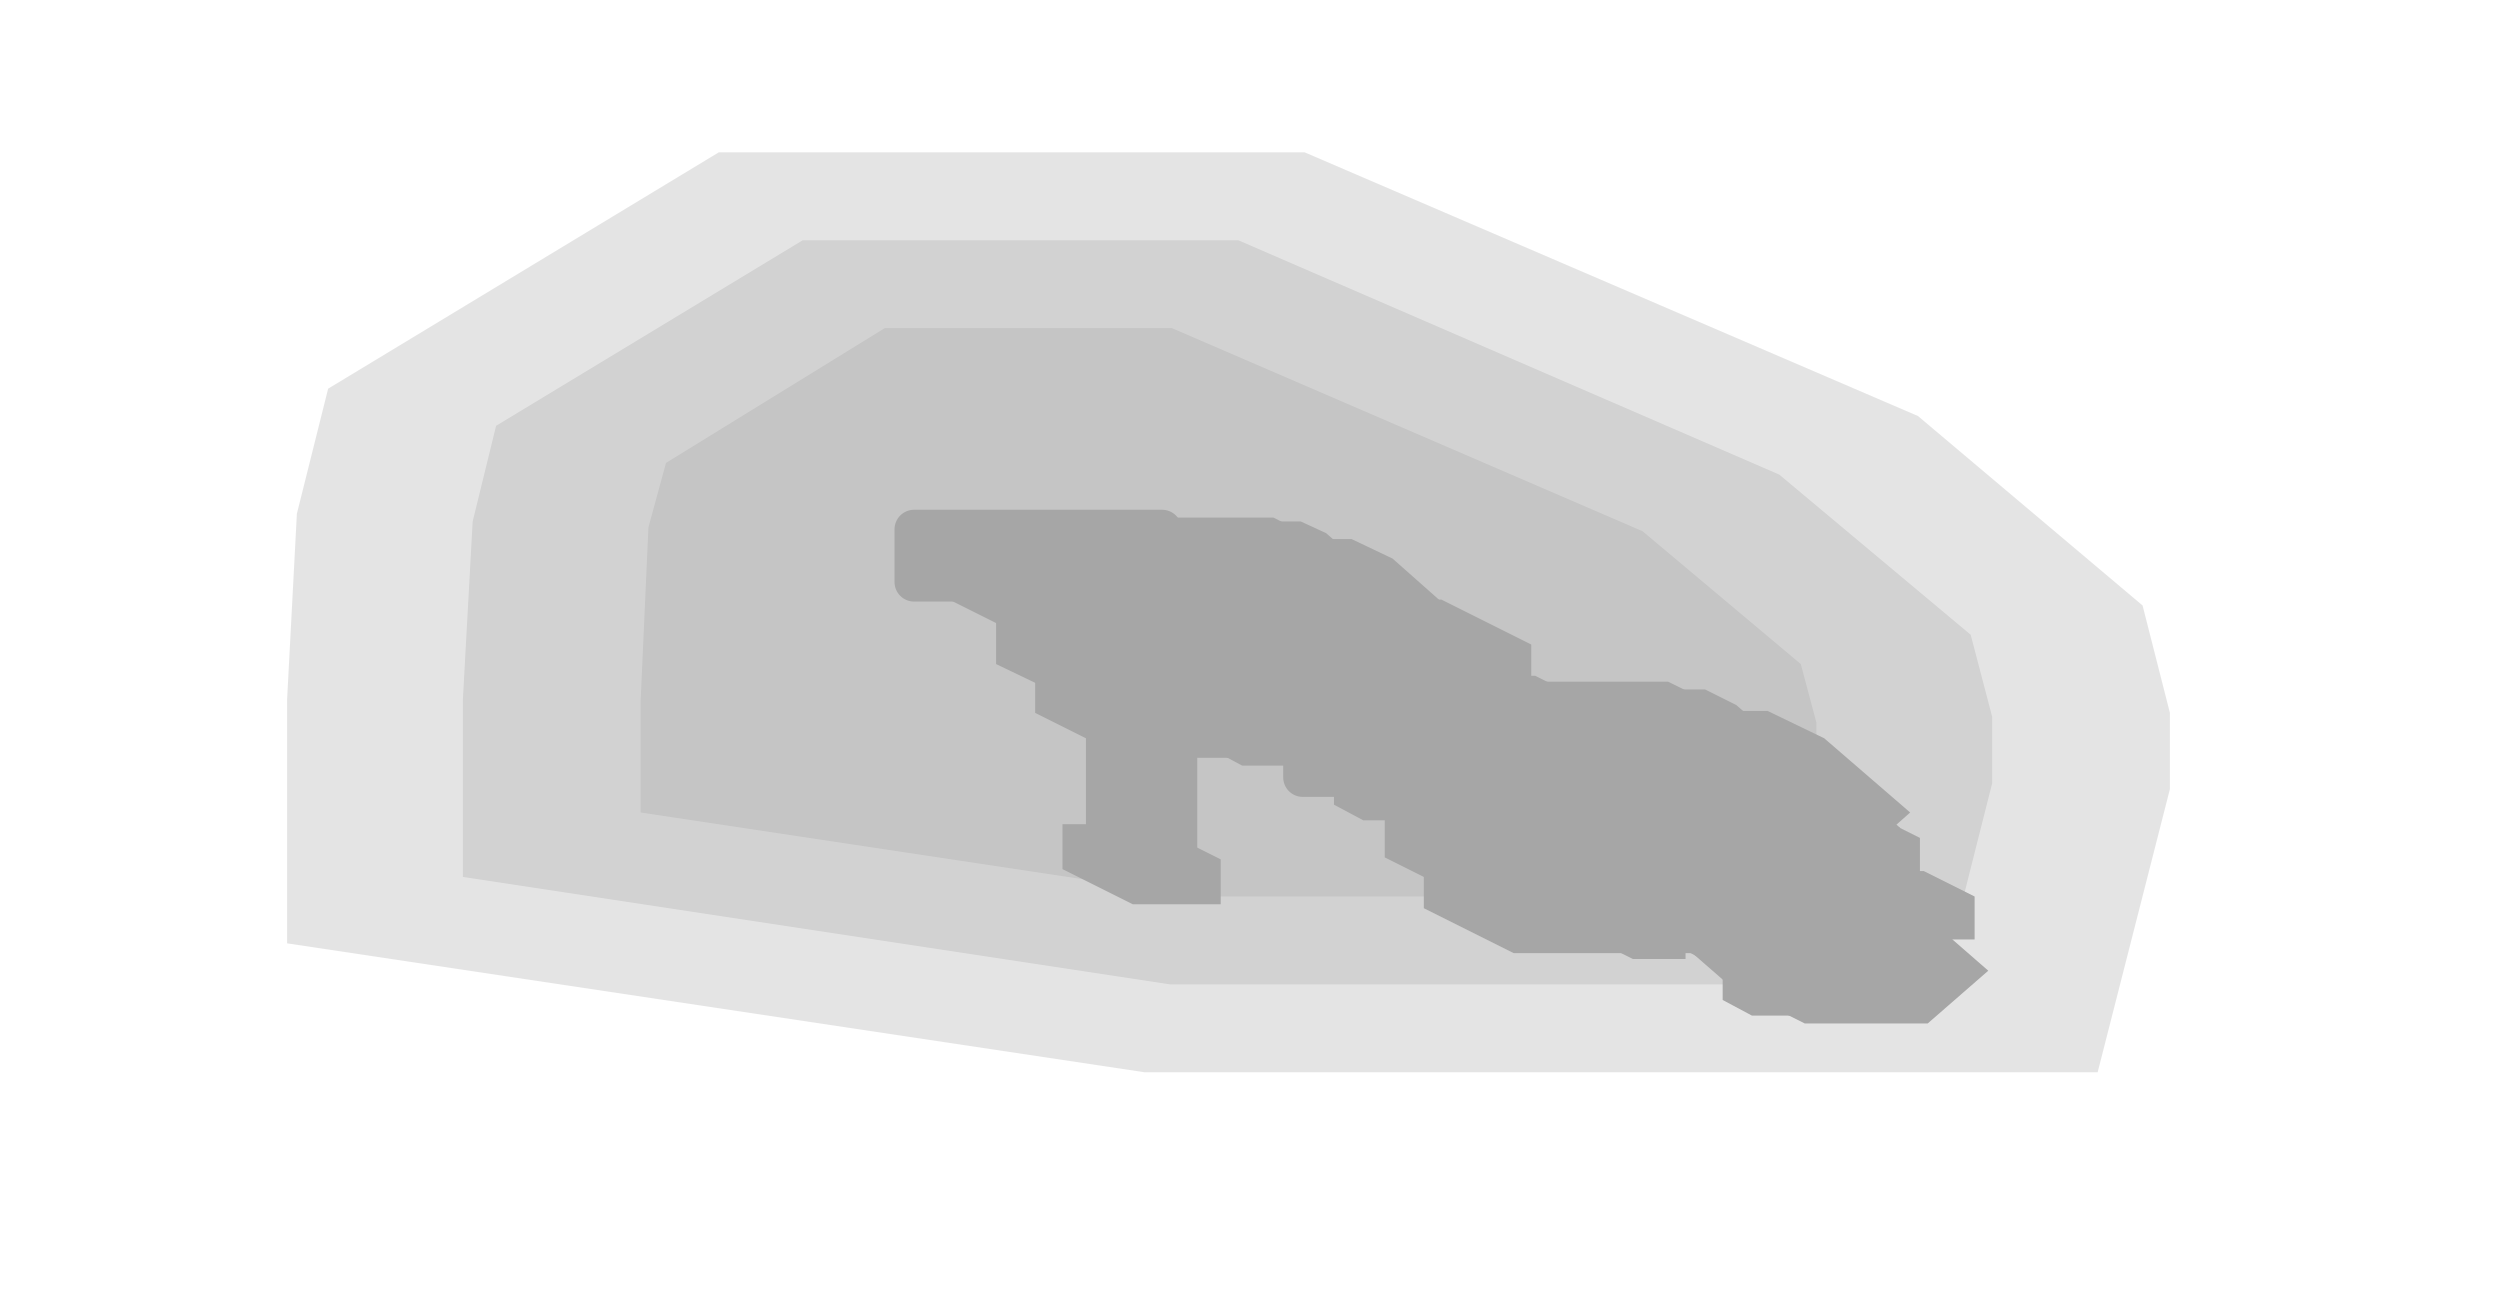
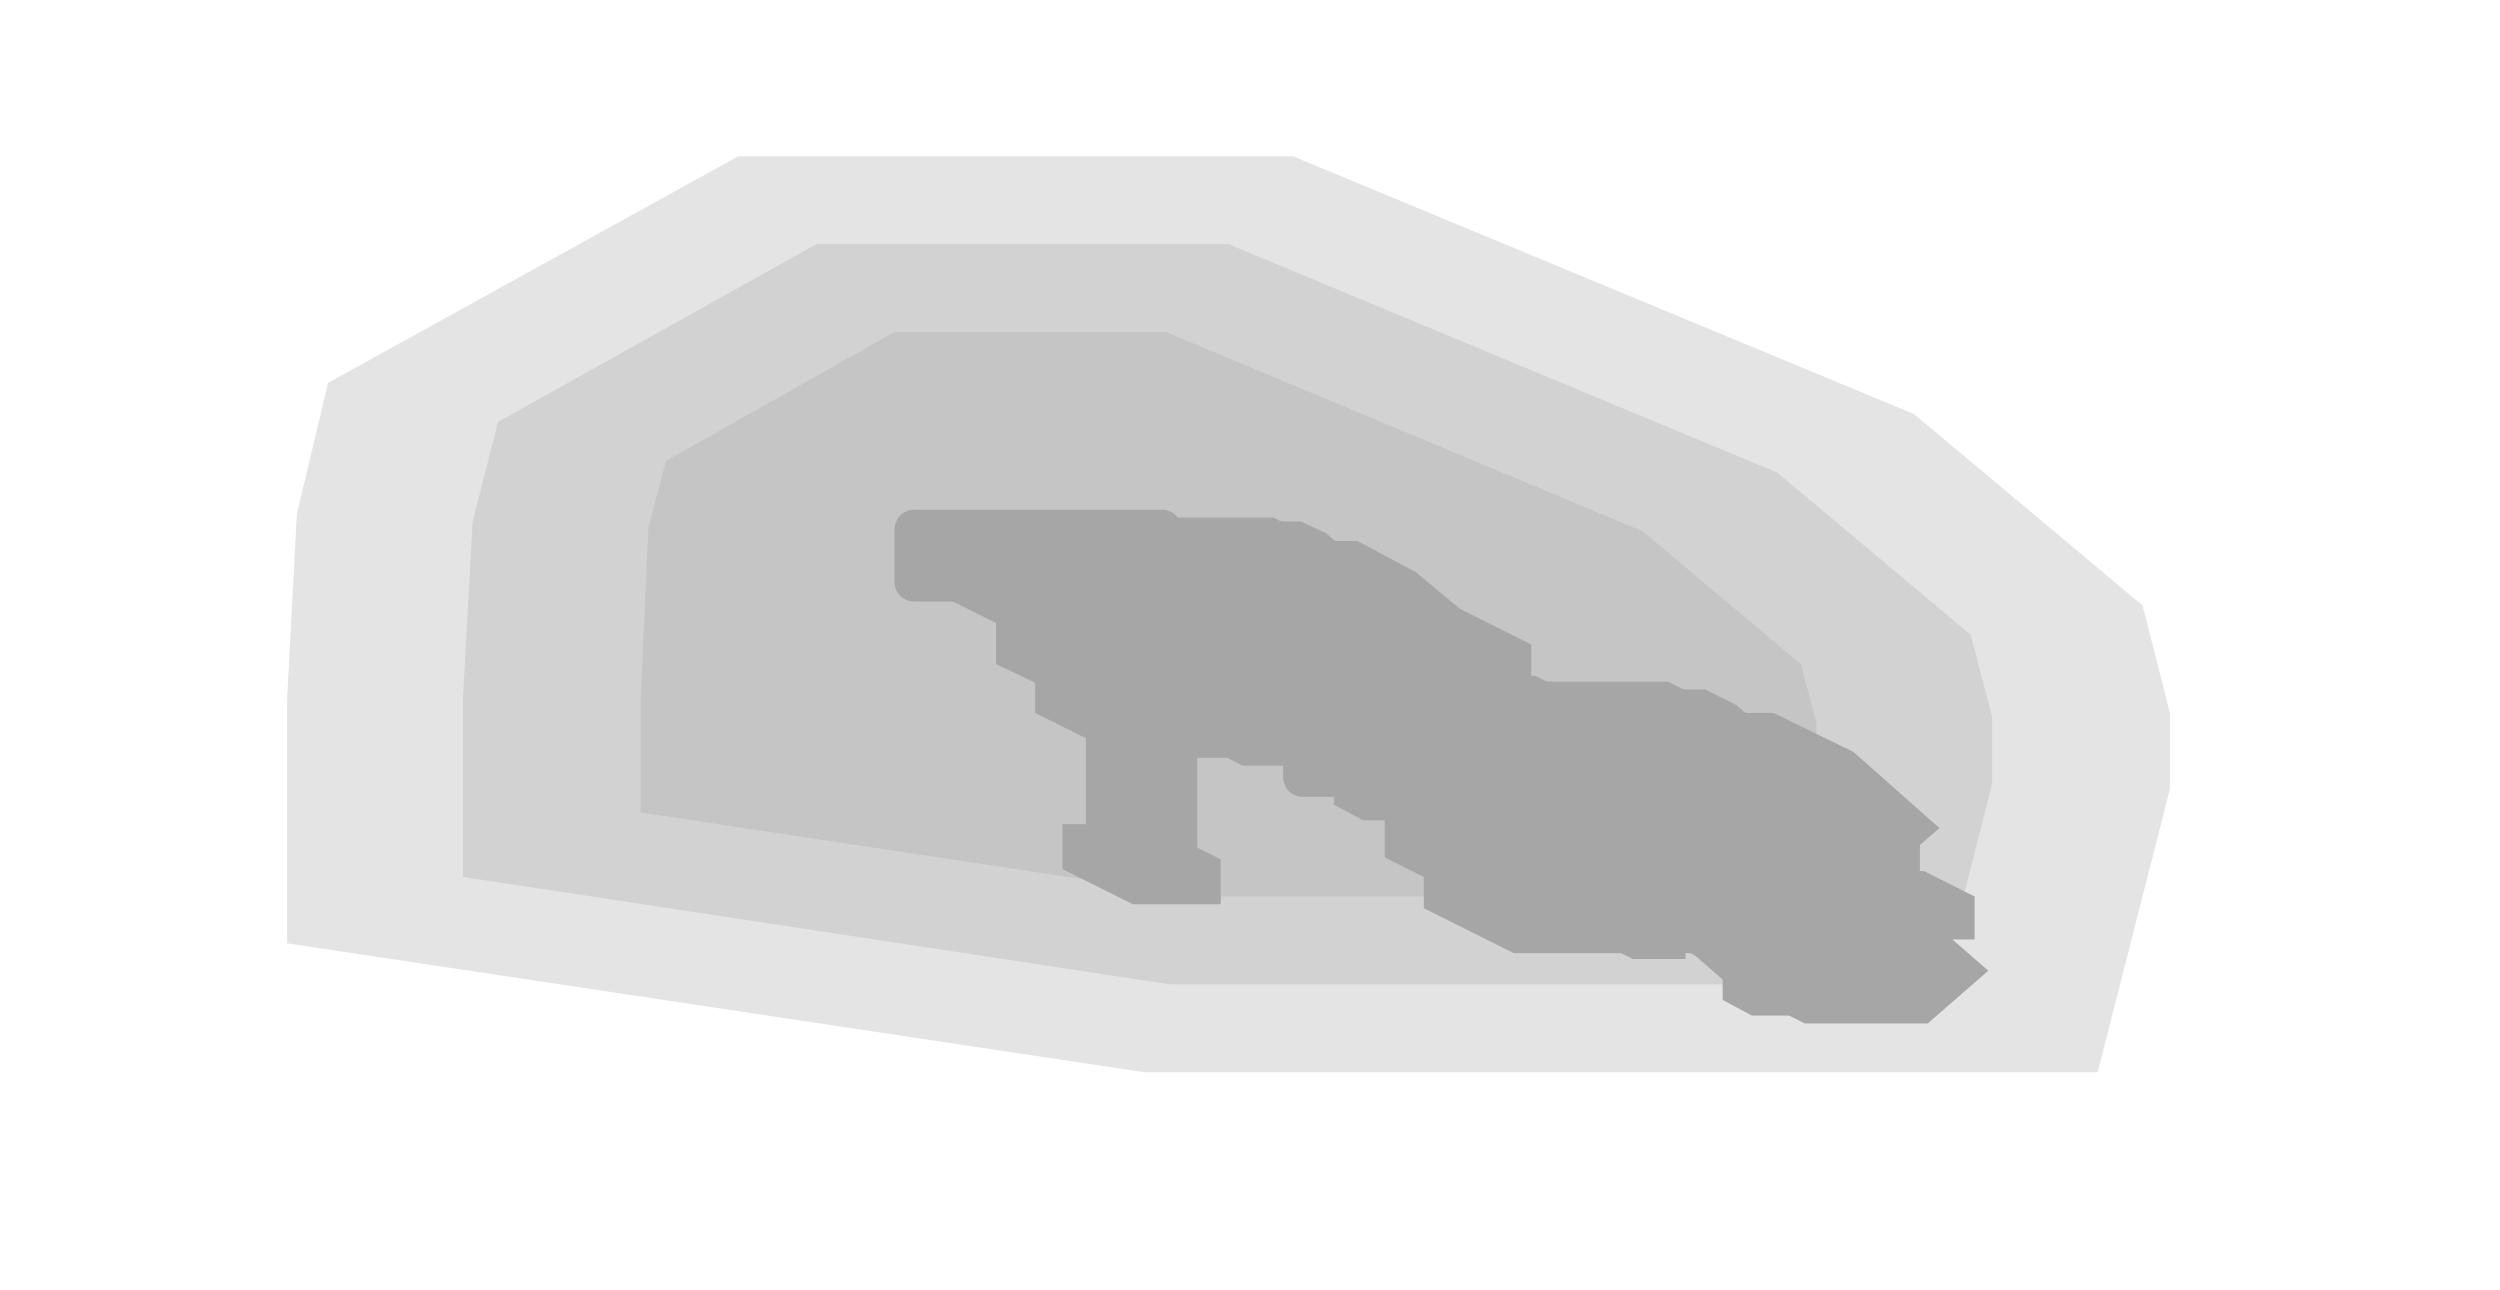
<svg xmlns="http://www.w3.org/2000/svg" width="128" height="66" viewBox="0 0 128 66">
  <g opacity="0.35">
-     <polygon points="109.7,31 111.1,36.5 111.1,40.4 107.4,54.9 58.6,54.9 14.7,48.3 14.7,35.8 15.2,26.3 16.8,19.9 36.8,7.8 66.8,7.8 98.2,21.3" fill="#000000" fill-opacity="0.3" />
-     <polygon points="100.9,32.5 102,36.7 102,40.1 99.4,50.4 59.9,50.4 23.7,44.9 23.7,35.8 24.2,26.7 25.4,21.8 41.1,12.3 63.4,12.3 91.1,24.3" fill="#000000" fill-opacity="0.3" />
-     <polygon points="92.2,34 93,37 93,39.8 91.4,45.9 61.3,45.9 32.8,41.6 32.8,35.9 33.2,27 34.1,23.7 45.3,16.8 60,16.8 84.1,27.2" fill="#000000" fill-opacity="0.3" />
+     <polygon points="109.7,31 111.1,36.5 111.1,40.4 107.4,54.9 58.6,54.9 14.7,48.3 14.7,35.8 15.2,26.3 16.8,19.6 37.8,8 66.2,8 98,21.2" fill="#000000" fill-opacity="0.3" />
+     <polygon points="100.9,32.5 102,36.7 102,40.1 99.4,50.4 59.9,50.4 23.7,44.9 23.7,35.8 24.2,26.7 25.5,21.6 41.8,12.5 62.9,12.5 91,24.2" fill="#000000" fill-opacity="0.3" />
+     <polygon points="92.2,34 93,37 93,39.8 91.4,45.9 61.3,45.9 32.8,41.6 32.8,35.9 33.2,27 34.1,23.6 45.8,17 59.7,17 84.1,27.2" fill="#000000" fill-opacity="0.3" />
    <polygon points="66.7,37.1 79.4,37.1 79.4,39.8 66.7,39.8" fill="none" stroke="#000000" stroke-width="2" stroke-linejoin="round" />
    <polygon points="46.8,27.1 59.5,27.1 59.5,29.8 46.8,29.8" fill="none" stroke="#000000" stroke-width="2" stroke-linejoin="round" />
    <polygon points="74,37.1 79.4,37.1 87.6,41.2 87.6,43.9 82.1,43.9 74,39.8" fill="#000000" />
    <polygon points="66.7,37.1 72.1,37.1 80.3,41.2 80.3,43.9 74.9,43.9 66.7,39.8" fill="#000000" />
    <polygon points="74,40.3 88.5,40.3 90.5,41.3 90.5,45.8 76.1,45.8 74,44.8" fill="#000000" />
    <polygon points="72.9,40.6 93.7,40.6 98.3,42.9 98.3,48.8 77.5,48.8 72.9,46.5" fill="#000000" />
    <polygon points="91.1,43.4 93.8,43.4 95.3,44.1 95.3,49.1 92.6,49.1 91.1,48.3" fill="#000000" />
    <polygon points="82,43.4 84.7,43.4 86.3,44.1 86.3,49.1 83.6,49.1 82,48.3" fill="#000000" />
    <polygon points="89,41.7 92.6,41.7 95.2,42.9 95.2,45.2 91.6,45.2 89,43.9" fill="#000000" />
    <polygon points="94.9,44.6 98.5,44.6 101.1,45.9 101.1,48.1 97.4,48.1 94.9,46.9" fill="#000000" />
    <polygon points="70.9,41.7 74.5,41.7 77.1,42.9 77.1,45.2 73.5,45.2 70.9,43.9" fill="#000000" />
    <polygon points="76.8,44.6 80.4,44.6 83,45.9 83,48.1 79.3,48.1 76.8,46.9" fill="#000000" />
-     <polygon points="78.1,34.9 85.4,34.9 92.1,38.2 95.7,41.4 92.1,44.5 84.8,44.5 78.1,41.2 74.4,38" fill="#000000" />
+     <polygon points="78.1,34.9 85.4,34.9 90,37.2 93.7,40.3 90,43.5 82.7,43.5 78.1,41.2 74.4,38" fill="#000000" />
    <polygon points="79.2,35.3 87.3,35.3 88.9,36.1 92.9,39.6 88.9,43.1 80.8,43.1 79.2,42.3 75.2,38.8" fill="#000000" />
-     <polygon points="81.7,36.4 90.5,36.4 93.4,37.8 97.8,41.6 93.4,45.5 84.5,45.5 81.7,44.1 77.2,40.2" fill="#000000" />
-     <polygon points="85.5,38.7 92.3,38.7 93.9,39.4 97.3,42.4 93.9,45.3 87.1,45.3 85.5,44.6 82.1,41.6" fill="#000000" />
+     <polygon points="81.9,36.5 90.8,36.5 94.9,38.5 99.3,42.4 94.9,46.2 86,46.2 81.9,44.2 77.5,40.3" fill="#000000" />
+     <polygon points="87.1,39.4 93.9,39.4 95.1,40.1 98.5,43 95.1,46 88.3,46 87.1,45.3 83.7,42.4" fill="#000000" />
    <polygon points="85.8,45.1 93.5,45.1 95.6,46.1 95.6,49.5 87.9,49.5 85.8,48.4" fill="#000000" />
    <polygon points="88.6,45.1 94.9,45.1 98.7,47 101.8,49.7 98.7,52.4 92.4,52.4 88.6,50.5 85.5,47.8" fill="#000000" />
    <polygon points="88.2,49.8 96.3,49.8 97.9,50.6 97.9,52 89.7,52 88.2,51.2" fill="#000000" />
    <polygon points="54,27.1 59.5,27.1 67.7,31.2 67.7,33.9 62.2,33.9 54,29.8" fill="#000000" />
    <polygon points="46.8,27.1 52.2,27.1 60.4,31.2 60.4,33.9 55,33.9 46.8,29.8" fill="#000000" />
    <polygon points="54.1,30.3 68.6,30.3 70.6,31.3 70.6,35.9 56.1,35.9 54.1,34.8" fill="#000000" />
    <polygon points="53,30.7 73.8,30.7 78.4,33 78.4,38.8 57.6,38.8 53,36.5" fill="#000000" />
    <polygon points="71.2,33.4 73.9,33.4 75.4,34.2 75.4,39.2 72.7,39.2 71.2,38.4" fill="#000000" />
    <polygon points="62.1,33.4 64.8,33.4 66.4,34.2 66.4,39.2 63.6,39.2 62.1,38.4" fill="#000000" />
    <polygon points="69.1,31.7 72.7,31.7 75.3,33 75.3,35.2 71.6,35.2 69.1,34" fill="#000000" />
    <polygon points="75,34.6 78.6,34.6 81.2,35.9 81.2,38.2 77.5,38.2 75,36.9" fill="#000000" />
    <polygon points="51,31.7 54.6,31.7 57.2,33 57.2,35.2 53.5,35.2 51,34" fill="#000000" />
    <polygon points="56.9,34.6 60.5,34.6 63.1,35.9 63.1,38.2 59.4,38.2 56.9,36.9" fill="#000000" />
-     <polygon points="59.5,26.5 65.2,26.5 70.3,29.1 73.2,31.6 70.3,34.1 64.6,34.1 59.5,31.5 56.6,29" fill="#000000" />
+     <polygon points="59.5,26.5 65.2,26.5 68.8,28.3 71.7,30.8 68.8,33.3 63.1,33.3 59.5,31.5 56.6,29" fill="#000000" />
    <polygon points="60.1,26.7 66.6,26.7 67.9,27.3 71.2,30.2 67.9,33 61.4,33 60.1,32.4 56.8,29.5" fill="#000000" />
-     <polygon points="62.2,27.6 69.2,27.6 71.3,28.6 74.8,31.7 71.3,34.8 64.2,34.8 62.2,33.7 58.6,30.7" fill="#000000" />
-     <polygon points="65.1,29.4 70.3,29.4 71.6,30.1 74.2,32.3 71.6,34.6 66.4,34.6 65.1,34 62.5,31.7" fill="#000000" />
+     <polygon points="62.4,27.7 69.5,27.7 72.5,29.3 76.1,32.3 72.5,35.4 65.5,35.4 62.4,33.9 58.9,30.8" fill="#000000" />
+     <polygon points="66.4,30.1 71.6,30.1 72.9,30.7 75.5,33 72.9,35.2 67.7,35.2 66.4,34.6 63.8,32.3" fill="#000000" />
    <polygon points="55.6,35.6 59.2,35.6 61.3,36.6 61.3,43.8 57.6,43.8 55.6,42.8" fill="#000000" />
    <polygon points="54.4,42.2 58.9,42.2 62.5,44 62.5,46.3 58,46.3 54.4,44.5" fill="#000000" />
    <polygon points="65.9,35.1 73.6,35.1 75.7,36.1 75.7,39.5 68,39.5 65.9,38.5" fill="#000000" />
    <polygon points="68.7,35.1 75,35.1 78.8,37 81.9,39.7 78.8,42.5 72.5,42.5 68.7,40.5 65.6,37.8" fill="#000000" />
    <polygon points="68.3,39.9 76.4,39.9 77.9,40.7 77.9,42 69.8,42 68.3,41.2" fill="#000000" />
  </g>
</svg>
